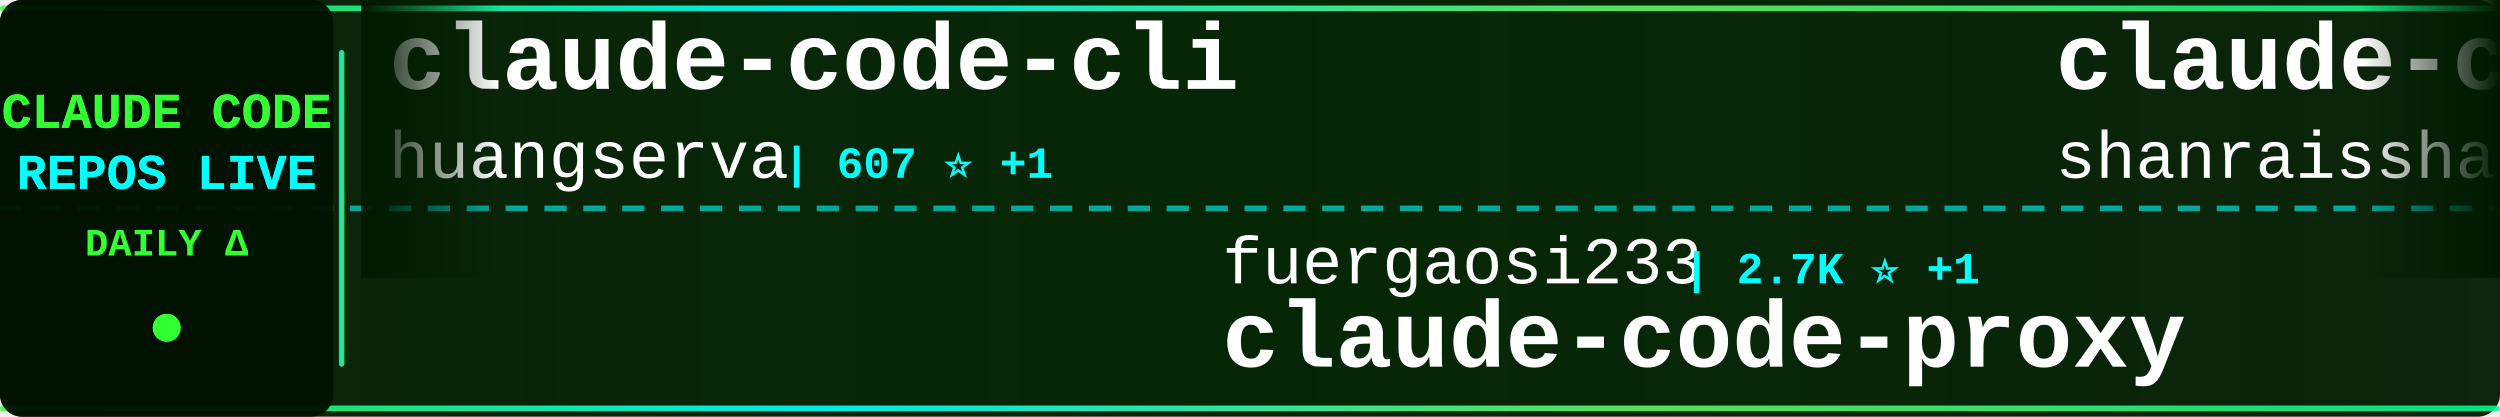
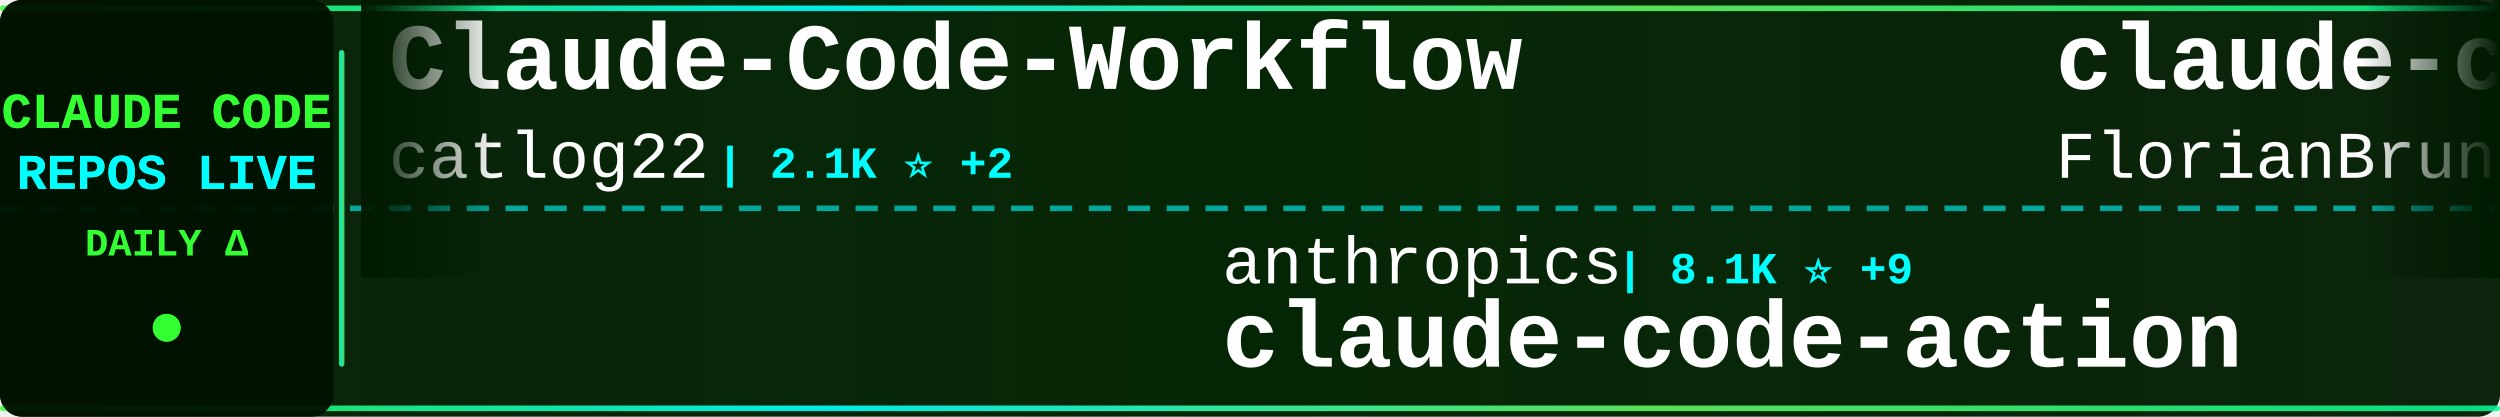
<svg xmlns="http://www.w3.org/2000/svg" width="900" height="150">
  <defs>
    <linearGradient id="tickerBg" x1="0%" y1="0%" x2="100%" y2="0%">
      <stop offset="0%" style="stop-color:#001a00;stop-opacity:0.95" />
      <stop offset="50%" style="stop-color:#002200;stop-opacity:0.98" />
      <stop offset="100%" style="stop-color:#001a00;stop-opacity:0.95" />
    </linearGradient>
    <linearGradient id="borderGrad" x1="0%" y1="0%" x2="100%" y2="0%">
      <stop offset="0%" style="stop-color:#33ff33;stop-opacity:0.85">
        <animate attributeName="stop-opacity" values="0.85;1;0.85" dur="2s" repeatCount="indefinite" />
      </stop>
      <stop offset="33%" style="stop-color:#00ffff;stop-opacity:0.9">
        <animate attributeName="stop-opacity" values="0.9;1;0.9" dur="2.2s" repeatCount="indefinite" />
      </stop>
      <stop offset="66%" style="stop-color:#66ff66;stop-opacity:0.85">
        <animate attributeName="stop-opacity" values="0.85;1;0.85" dur="1.8s" repeatCount="indefinite" />
      </stop>
      <stop offset="100%" style="stop-color:#00ff99;stop-opacity:0.85">
        <animate attributeName="stop-opacity" values="0.85;1;0.85" dur="2s" repeatCount="indefinite" />
      </stop>
    </linearGradient>
    <filter id="textGlow">
      <feGaussianBlur stdDeviation="0.1" result="coloredBlur" />
      <feMerge>
        <feMergeNode in="coloredBlur" />
        <feMergeNode in="SourceGraphic" />
      </feMerge>
    </filter>
    <filter id="metricGlow">
      <feGaussianBlur stdDeviation="0.2" result="coloredBlur" />
      <feMerge>
        <feMergeNode in="coloredBlur" />
        <feMergeNode in="SourceGraphic" />
      </feMerge>
    </filter>
    <linearGradient id="leftFade" x1="0%" y1="0%" x2="100%" y2="0%">
      <stop offset="0%" style="stop-color:#001a00;stop-opacity:1" />
      <stop offset="100%" style="stop-color:#001a00;stop-opacity:0" />
    </linearGradient>
    <linearGradient id="rightFade" x1="0%" y1="0%" x2="100%" y2="0%">
      <stop offset="0%" style="stop-color:#001a00;stop-opacity:0" />
      <stop offset="100%" style="stop-color:#001a00;stop-opacity:1" />
    </linearGradient>
  </defs>
  <rect width="900" height="150" fill="url(#tickerBg)" rx="8" />
  <rect x="0" y="2" width="900" height="2" fill="url(#borderGrad)" rx="1" />
  <rect x="0" y="146" width="900" height="2" fill="url(#borderGrad)" rx="1" />
  <line x1="0" y1="75" x2="900" y2="75" stroke="#00ffff" stroke-width="2" stroke-dasharray="8 6" opacity="0.6" />
  <rect x="0" y="0" width="120" height="150" fill="#001100" opacity="0.95" rx="8" />
  <text x="60" y="46" font-family="'Courier New', monospace" font-size="18" font-weight="bold" fill="#33ff33" text-anchor="middle" filter="url(#textGlow)">
    CLAUDE CODE
  </text>
  <text x="60" y="68" font-family="'Courier New', monospace" font-size="18" font-weight="bold" fill="#00ffff" text-anchor="middle" filter="url(#textGlow)">
    REPOS LIVE
  </text>
  <text x="60" y="92" font-family="'Courier New', monospace" font-size="14" font-weight="bold" fill="#33ff33" text-anchor="middle">
    DAILY Δ
  </text>
  <circle cx="60" cy="118" r="5" fill="#33ff33" filter="url(#metricGlow)">
    <animate attributeName="r" values="4;6;4" dur="1.5s" repeatCount="indefinite" />
    <animate attributeName="opacity" values="0.6;1;0.6" dur="1.5s" repeatCount="indefinite" />
  </circle>
  <rect x="122" y="18" width="2" height="114" fill="url(#borderGrad)" rx="1" />
  <clipPath id="tickerClip">
    <rect x="130" y="0" width="770" height="150" />
  </clipPath>
  <g clip-path="url(#tickerClip)">
    <g id="tickerItems">
      <animateTransform attributeName="transform" attributeType="XML" type="translate" from="0 0" to="-3000 0" dur="54s" repeatCount="indefinite" />
      <g transform="translate(0, 0)">
-         <text x="140" y="32" font-family="'Courier New', monospace" font-size="34" font-weight="bold" fill="#ffffff">claude-code-cli</text>
-         <text x="140" y="64" font-family="'Courier New', monospace" font-size="24" font-weight="normal" fill="#ffffff" opacity="1.0">huangserva</text>
-         <text x="282" y="64" font-family="'Courier New', monospace" font-size="16" font-weight="bold" fill="#00ffff"> | 607 ⭐ +1</text>
+         <text x="140" y="32" font-family="'Courier New', monospace" font-size="34" font-weight="bold" fill="#ffffff">Claude-Code-Workflow</text>
+         <text x="140" y="64" font-family="'Courier New', monospace" font-size="24" font-weight="normal" fill="#ffffff" opacity="1.0">catlog22</text>
+         <text x="258" y="64" font-family="'Courier New', monospace" font-size="16" font-weight="bold" fill="#00ffff"> | 2.1K ⭐ +2</text>
      </g>
      <g transform="translate(300, 0)">
-         <text x="140" y="102" font-family="'Courier New', monospace" font-size="24" font-weight="normal" fill="#ffffff" opacity="1.0">fuergaosi233</text>
-         <text x="306" y="102" font-family="'Courier New', monospace" font-size="16" font-weight="bold" fill="#00ffff"> | 2.7K ⭐ +1</text>
-         <text x="140" y="132" font-family="'Courier New', monospace" font-size="34" font-weight="bold" fill="#ffffff">claude-code-proxy</text>
+         <text x="140" y="102" font-family="'Courier New', monospace" font-size="24" font-weight="normal" fill="#ffffff" opacity="1.0">anthropics</text>
+         <text x="282" y="102" font-family="'Courier New', monospace" font-size="16" font-weight="bold" fill="#00ffff"> | 8.1K ⭐ +9</text>
+         <text x="140" y="132" font-family="'Courier New', monospace" font-size="34" font-weight="bold" fill="#ffffff">claude-code-action</text>
      </g>
      <g transform="translate(600, 0)">
-         <text x="140" y="32" font-family="'Courier New', monospace" font-size="34" font-weight="bold" fill="#ffffff">claude-code-best-practic...</text>
-         <text x="140" y="64" font-family="'Courier New', monospace" font-size="24" font-weight="normal" fill="#ffffff" opacity="1.0">shanraisshan</text>
-         <text x="306" y="64" font-family="'Courier New', monospace" font-size="16" font-weight="bold" fill="#00ffff"> | 58.3K ⭐ +102</text>
+         <text x="140" y="32" font-family="'Courier New', monospace" font-size="34" font-weight="bold" fill="#ffffff">claude-code-ultimate-gui...</text>
+         <text x="140" y="64" font-family="'Courier New', monospace" font-size="24" font-weight="normal" fill="#ffffff" opacity="1.0">FlorianBruniaux</text>
+         <text x="342" y="64" font-family="'Courier New', monospace" font-size="16" font-weight="bold" fill="#00ffff"> | 5.1K ⭐ +16</text>
      </g>
      <g transform="translate(900, 0)">
-         <text x="140" y="102" font-family="'Courier New', monospace" font-size="24" font-weight="normal" fill="#ffffff" opacity="1.0">digitalsamba</text>
-         <text x="306" y="102" font-family="'Courier New', monospace" font-size="16" font-weight="bold" fill="#00ffff"> | 1.5K ⭐ +9</text>
-         <text x="140" y="132" font-family="'Courier New', monospace" font-size="34" font-weight="bold" fill="#ffffff">claude-code-video-toolki...</text>
+         <text x="140" y="102" font-family="'Courier New', monospace" font-size="24" font-weight="normal" fill="#ffffff" opacity="1.0">lorryjovens-hub</text>
+         <text x="342" y="102" font-family="'Courier New', monospace" font-size="16" font-weight="bold" fill="#00ffff"> | 1.6K ⭐ +1</text>
+         <text x="140" y="132" font-family="'Courier New', monospace" font-size="34" font-weight="bold" fill="#ffffff">claude-code-rust</text>
      </g>
      <g transform="translate(1200, 0)">
        <text x="140" y="32" font-family="'Courier New', monospace" font-size="34" font-weight="bold" fill="#ffffff">claude-coder</text>
        <text x="140" y="64" font-family="'Courier New', monospace" font-size="24" font-weight="normal" fill="#ffffff" opacity="1.0">kodu-ai</text>
        <text x="246" y="64" font-family="'Courier New', monospace" font-size="16" font-weight="bold" fill="#00ffff"> | 5.3K ⭐ +1</text>
      </g>
      <g transform="translate(1500, 0)">
-         <text x="140" y="102" font-family="'Courier New', monospace" font-size="24" font-weight="normal" fill="#ffffff" opacity="1.0">oboard</text>
-         <text x="234" y="102" font-family="'Courier New', monospace" font-size="16" font-weight="bold" fill="#00ffff"> | 3.2K ⭐ +2</text>
-         <text x="140" y="132" font-family="'Courier New', monospace" font-size="34" font-weight="bold" fill="#ffffff">claude-code-rev</text>
+         <text x="140" y="102" font-family="'Courier New', monospace" font-size="24" font-weight="normal" fill="#ffffff" opacity="1.0">ChinaSiro</text>
+         <text x="270" y="102" font-family="'Courier New', monospace" font-size="16" font-weight="bold" fill="#00ffff"> | 9.4K ⭐ +7</text>
+         <text x="140" y="132" font-family="'Courier New', monospace" font-size="34" font-weight="bold" fill="#ffffff">claude-code-sourcemap</text>
      </g>
      <g transform="translate(1800, 0)">
        <text x="140" y="32" font-family="'Courier New', monospace" font-size="34" font-weight="bold" fill="#ffffff">edmunds-claude-code</text>
        <text x="140" y="64" font-family="'Courier New', monospace" font-size="24" font-weight="normal" fill="#ffffff" opacity="1.0">edmund-io</text>
        <text x="270" y="64" font-family="'Courier New', monospace" font-size="16" font-weight="bold" fill="#00ffff"> | 1.5K ⭐ +2</text>
      </g>
      <g transform="translate(2100, 0)">
-         <text x="140" y="102" font-family="'Courier New', monospace" font-size="24" font-weight="normal" fill="#ffffff" opacity="1.0">AICoderTudou</text>
-         <text x="306" y="102" font-family="'Courier New', monospace" font-size="16" font-weight="bold" fill="#00ffff"> | 500 ⭐</text>
-         <text x="140" y="132" font-family="'Courier New', monospace" font-size="34" font-weight="bold" fill="#ffffff">claude-code-tudou</text>
+         <text x="140" y="102" font-family="'Courier New', monospace" font-size="24" font-weight="normal" fill="#ffffff" opacity="1.0">darcyegb</text>
+         <text x="258" y="102" font-family="'Courier New', monospace" font-size="16" font-weight="bold" fill="#00ffff"> | 731 ⭐ +2</text>
+         <text x="140" y="132" font-family="'Courier New', monospace" font-size="34" font-weight="bold" fill="#ffffff">ClaudeCodeAgents</text>
      </g>
      <g transform="translate(2400, 0)">
-         <text x="140" y="32" font-family="'Courier New', monospace" font-size="34" font-weight="bold" fill="#ffffff">collection-claude-code-s...</text>
-         <text x="140" y="64" font-family="'Courier New', monospace" font-size="24" font-weight="normal" fill="#ffffff" opacity="1.0">chauncygu</text>
-         <text x="270" y="64" font-family="'Courier New', monospace" font-size="16" font-weight="bold" fill="#00ffff"> | 2.6K ⭐ +3</text>
-       </g>
-       <g transform="translate(2700, 0)">
-         <text x="140" y="102" font-family="'Courier New', monospace" font-size="24" font-weight="normal" fill="#ffffff" opacity="1.0">hangsman</text>
-         <text x="258" y="102" font-family="'Courier New', monospace" font-size="16" font-weight="bold" fill="#00ffff"> | 786 ⭐</text>
-         <text x="140" y="132" font-family="'Courier New', monospace" font-size="34" font-weight="bold" fill="#ffffff">claude-code-source</text>
-       </g>
-       <g transform="translate(3000, 0)">
        <text x="140" y="32" font-family="'Courier New', monospace" font-size="34" font-weight="bold" fill="#ffffff">claude-code-cli</text>
        <text x="140" y="64" font-family="'Courier New', monospace" font-size="24" font-weight="normal" fill="#ffffff" opacity="1.0">huangserva</text>
        <text x="282" y="64" font-family="'Courier New', monospace" font-size="16" font-weight="bold" fill="#00ffff"> | 607 ⭐ +1</text>
      </g>
+       <g transform="translate(2700, 0)">
+         <text x="140" y="102" font-family="'Courier New', monospace" font-size="24" font-weight="normal" fill="#ffffff" opacity="1.0">liuup</text>
+         <text x="222" y="102" font-family="'Courier New', monospace" font-size="16" font-weight="bold" fill="#00ffff"> | 3.2K ⭐ +8</text>
+         <text x="140" y="132" font-family="'Courier New', monospace" font-size="34" font-weight="bold" fill="#ffffff">claude-code-analysis</text>
+       </g>
+       <g transform="translate(3000, 0)">
+         <text x="140" y="32" font-family="'Courier New', monospace" font-size="34" font-weight="bold" fill="#ffffff">Claude-Code-Workflow</text>
+         <text x="140" y="64" font-family="'Courier New', monospace" font-size="24" font-weight="normal" fill="#ffffff" opacity="1.0">catlog22</text>
+         <text x="258" y="64" font-family="'Courier New', monospace" font-size="16" font-weight="bold" fill="#00ffff"> | 2.1K ⭐ +2</text>
+       </g>
      <g transform="translate(3300, 0)">
-         <text x="140" y="102" font-family="'Courier New', monospace" font-size="24" font-weight="normal" fill="#ffffff" opacity="1.0">fuergaosi233</text>
-         <text x="306" y="102" font-family="'Courier New', monospace" font-size="16" font-weight="bold" fill="#00ffff"> | 2.7K ⭐ +1</text>
-         <text x="140" y="132" font-family="'Courier New', monospace" font-size="34" font-weight="bold" fill="#ffffff">claude-code-proxy</text>
+         <text x="140" y="102" font-family="'Courier New', monospace" font-size="24" font-weight="normal" fill="#ffffff" opacity="1.0">anthropics</text>
+         <text x="282" y="102" font-family="'Courier New', monospace" font-size="16" font-weight="bold" fill="#00ffff"> | 8.1K ⭐ +9</text>
+         <text x="140" y="132" font-family="'Courier New', monospace" font-size="34" font-weight="bold" fill="#ffffff">claude-code-action</text>
      </g>
      <g transform="translate(3600, 0)">
-         <text x="140" y="32" font-family="'Courier New', monospace" font-size="34" font-weight="bold" fill="#ffffff">claude-code-best-practic...</text>
-         <text x="140" y="64" font-family="'Courier New', monospace" font-size="24" font-weight="normal" fill="#ffffff" opacity="1.0">shanraisshan</text>
-         <text x="306" y="64" font-family="'Courier New', monospace" font-size="16" font-weight="bold" fill="#00ffff"> | 58.3K ⭐ +102</text>
+         <text x="140" y="32" font-family="'Courier New', monospace" font-size="34" font-weight="bold" fill="#ffffff">claude-code-ultimate-gui...</text>
+         <text x="140" y="64" font-family="'Courier New', monospace" font-size="24" font-weight="normal" fill="#ffffff" opacity="1.0">FlorianBruniaux</text>
+         <text x="342" y="64" font-family="'Courier New', monospace" font-size="16" font-weight="bold" fill="#00ffff"> | 5.1K ⭐ +16</text>
      </g>
      <g transform="translate(3900, 0)">
-         <text x="140" y="102" font-family="'Courier New', monospace" font-size="24" font-weight="normal" fill="#ffffff" opacity="1.0">digitalsamba</text>
-         <text x="306" y="102" font-family="'Courier New', monospace" font-size="16" font-weight="bold" fill="#00ffff"> | 1.5K ⭐ +9</text>
-         <text x="140" y="132" font-family="'Courier New', monospace" font-size="34" font-weight="bold" fill="#ffffff">claude-code-video-toolki...</text>
+         <text x="140" y="102" font-family="'Courier New', monospace" font-size="24" font-weight="normal" fill="#ffffff" opacity="1.0">lorryjovens-hub</text>
+         <text x="342" y="102" font-family="'Courier New', monospace" font-size="16" font-weight="bold" fill="#00ffff"> | 1.6K ⭐ +1</text>
+         <text x="140" y="132" font-family="'Courier New', monospace" font-size="34" font-weight="bold" fill="#ffffff">claude-code-rust</text>
      </g>
    </g>
  </g>
  <rect x="130" y="0" width="50" height="100" fill="url(#leftFade)" />
  <rect x="850" y="0" width="50" height="100" fill="url(#rightFade)" />
</svg>
